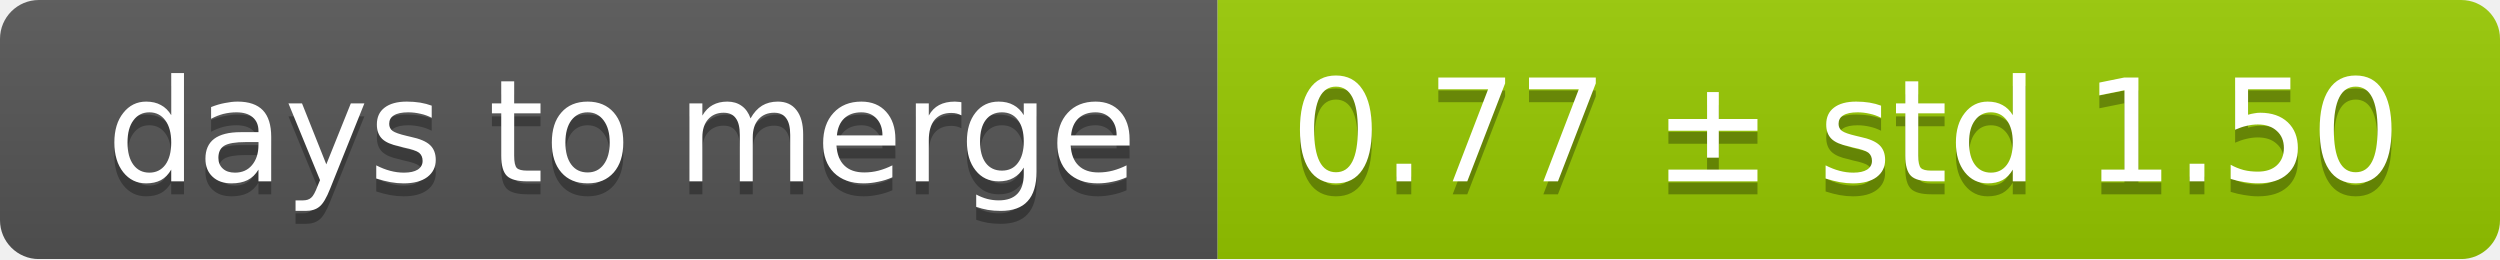
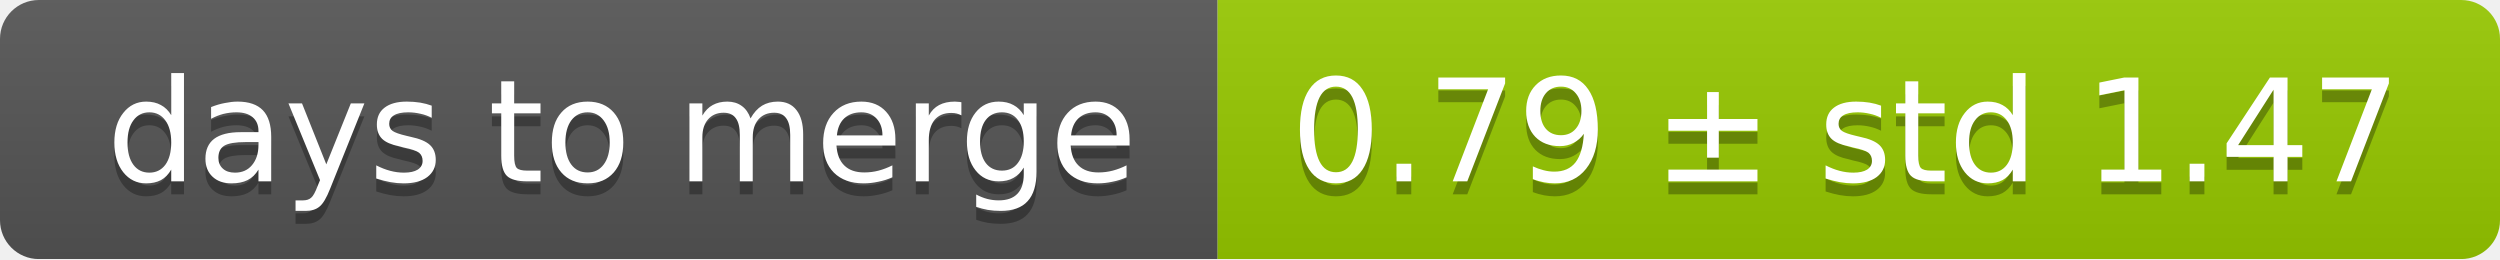
<svg xmlns="http://www.w3.org/2000/svg" width="193" height="20">
  <linearGradient id="smooth" x2="0" y2="100%">
    <stop offset="0" stop-color="#bbb" stop-opacity=".1" />
    <stop offset="1" stop-opacity=".1" />
  </linearGradient>
  <mask id="round">
    <rect width="193" height="20" rx="3" fill="#fff" />
  </mask>
  <g mask="url(#round)">
    <rect width="94" height="20" fill="#555" />
    <rect x="94" width="99" height="20" fill="#97ca00" />
    <rect width="193" height="20" fill="url(#smooth)" />
  </g>
  <g fill="#fff" text-anchor="middle" font-family="DejaVu Sans,Verdana,Geneva,sans-serif" font-size="11">
    <text x="48" y="15" fill="#010101" fill-opacity=".3">days to merge</text>
    <text x="48" y="14">days to merge</text>
-     <text x="142.5" y="15" fill="#010101" fill-opacity=".3">0.77 ± std 1.50</text>
-     <text x="142.5" y="14">0.77 ± std 1.50</text>
+     <text x="142.5" y="15" fill="#010101" fill-opacity=".3">0.79 ± std 1.47</text>
+     <text x="142.5" y="14">0.79 ± std 1.47</text>
  </g>
</svg>
